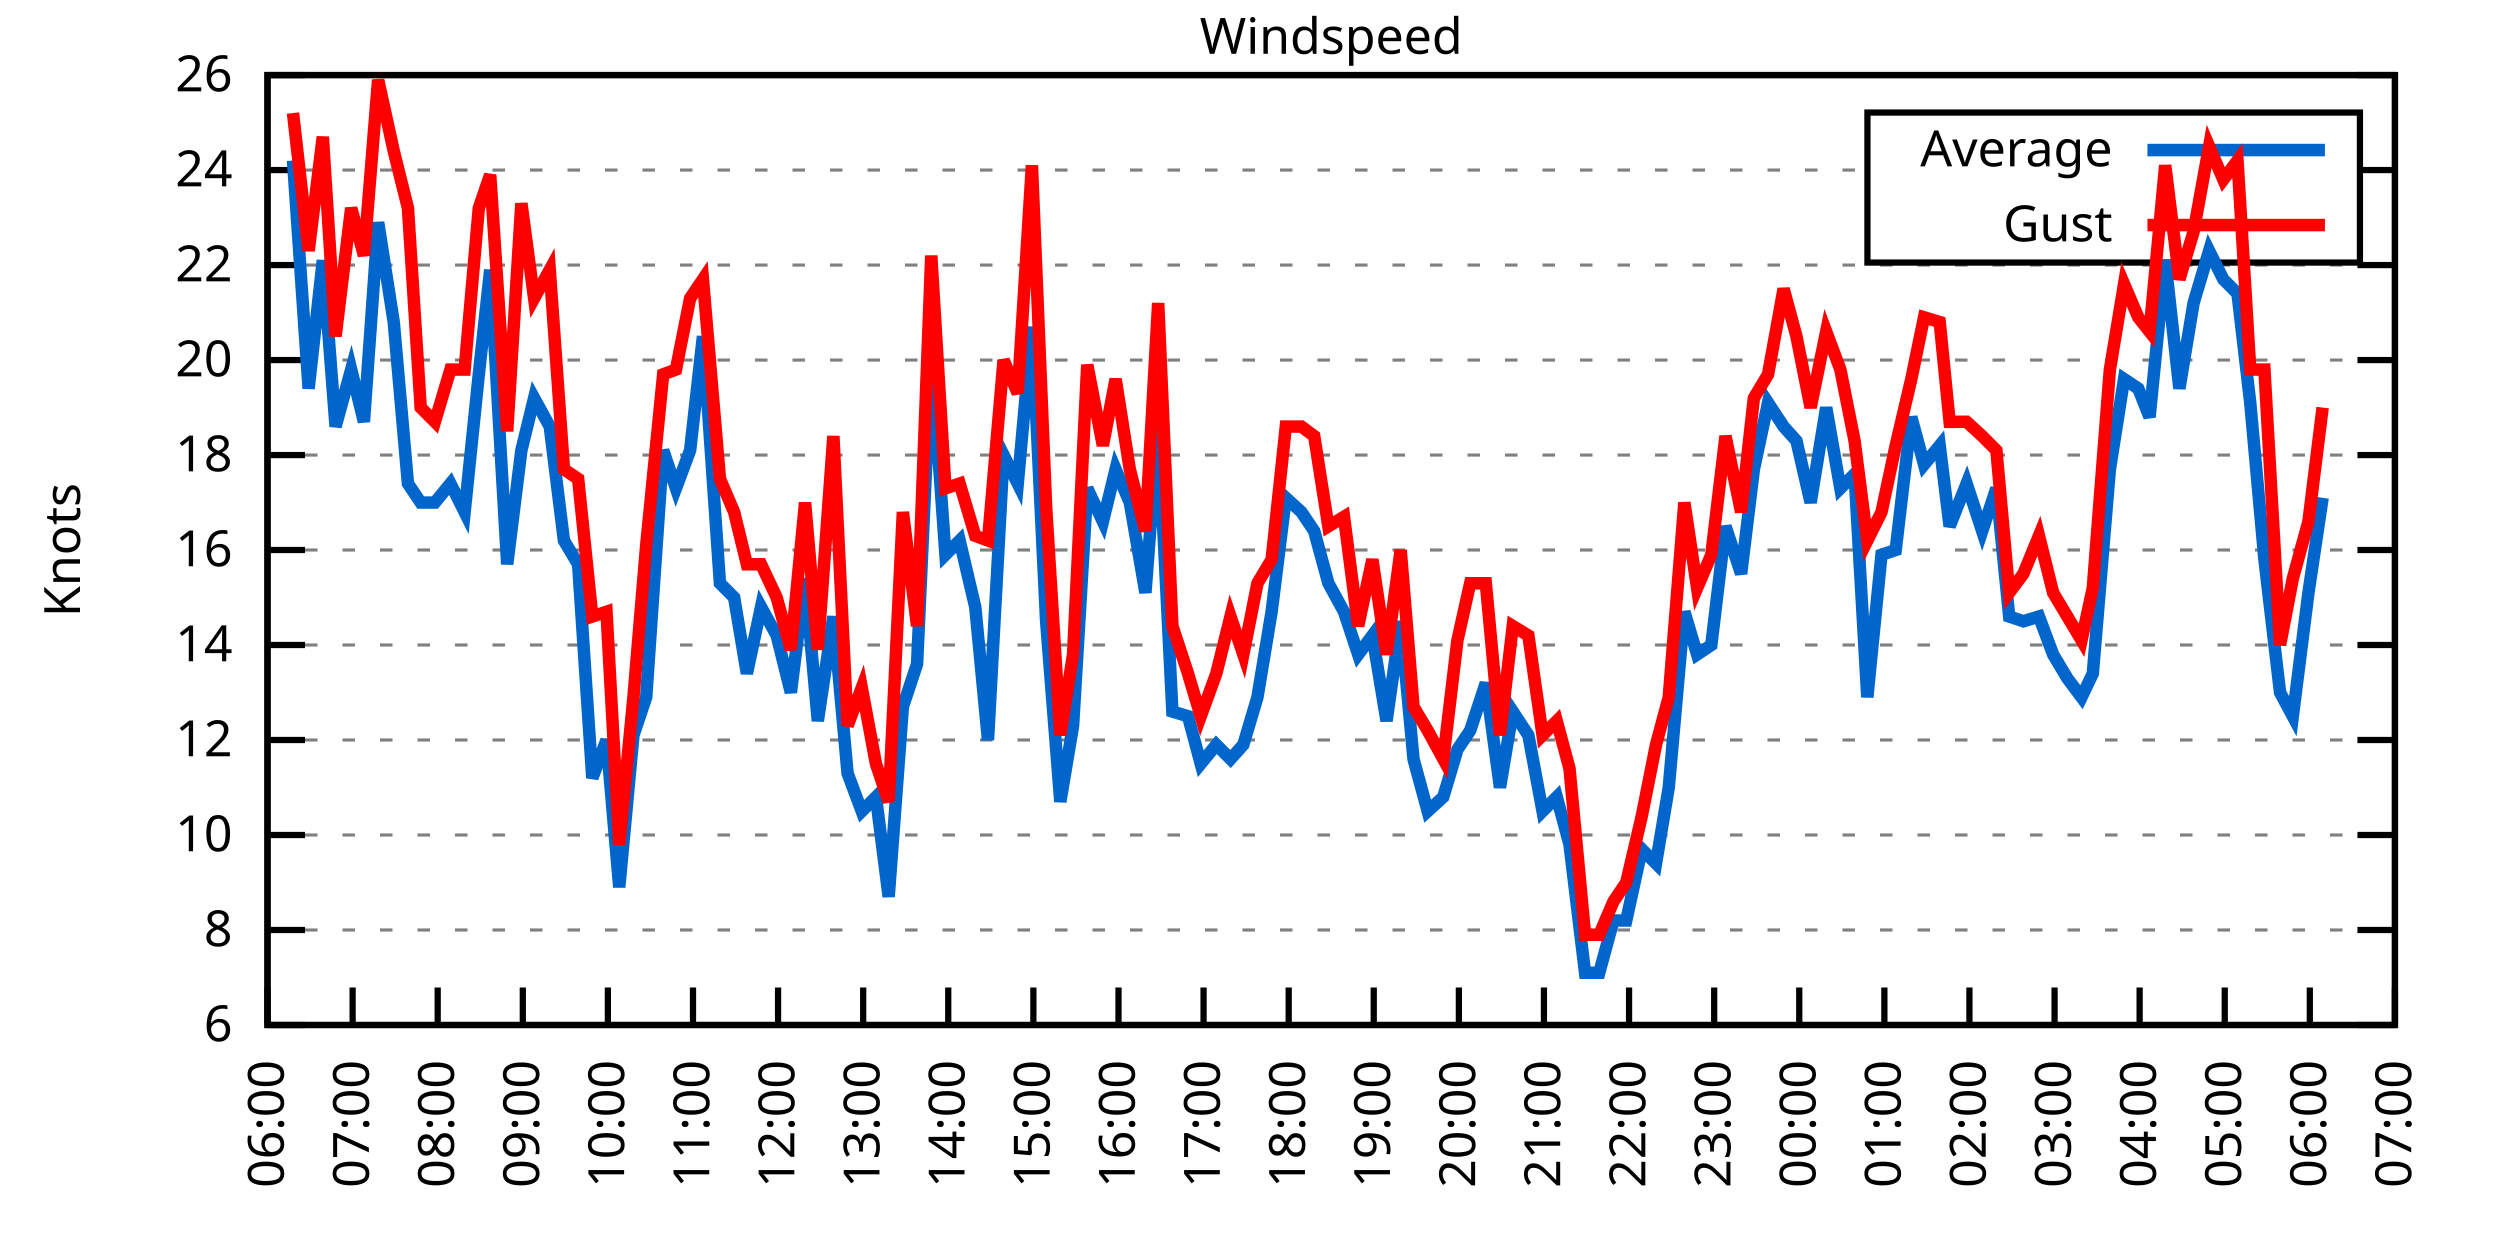
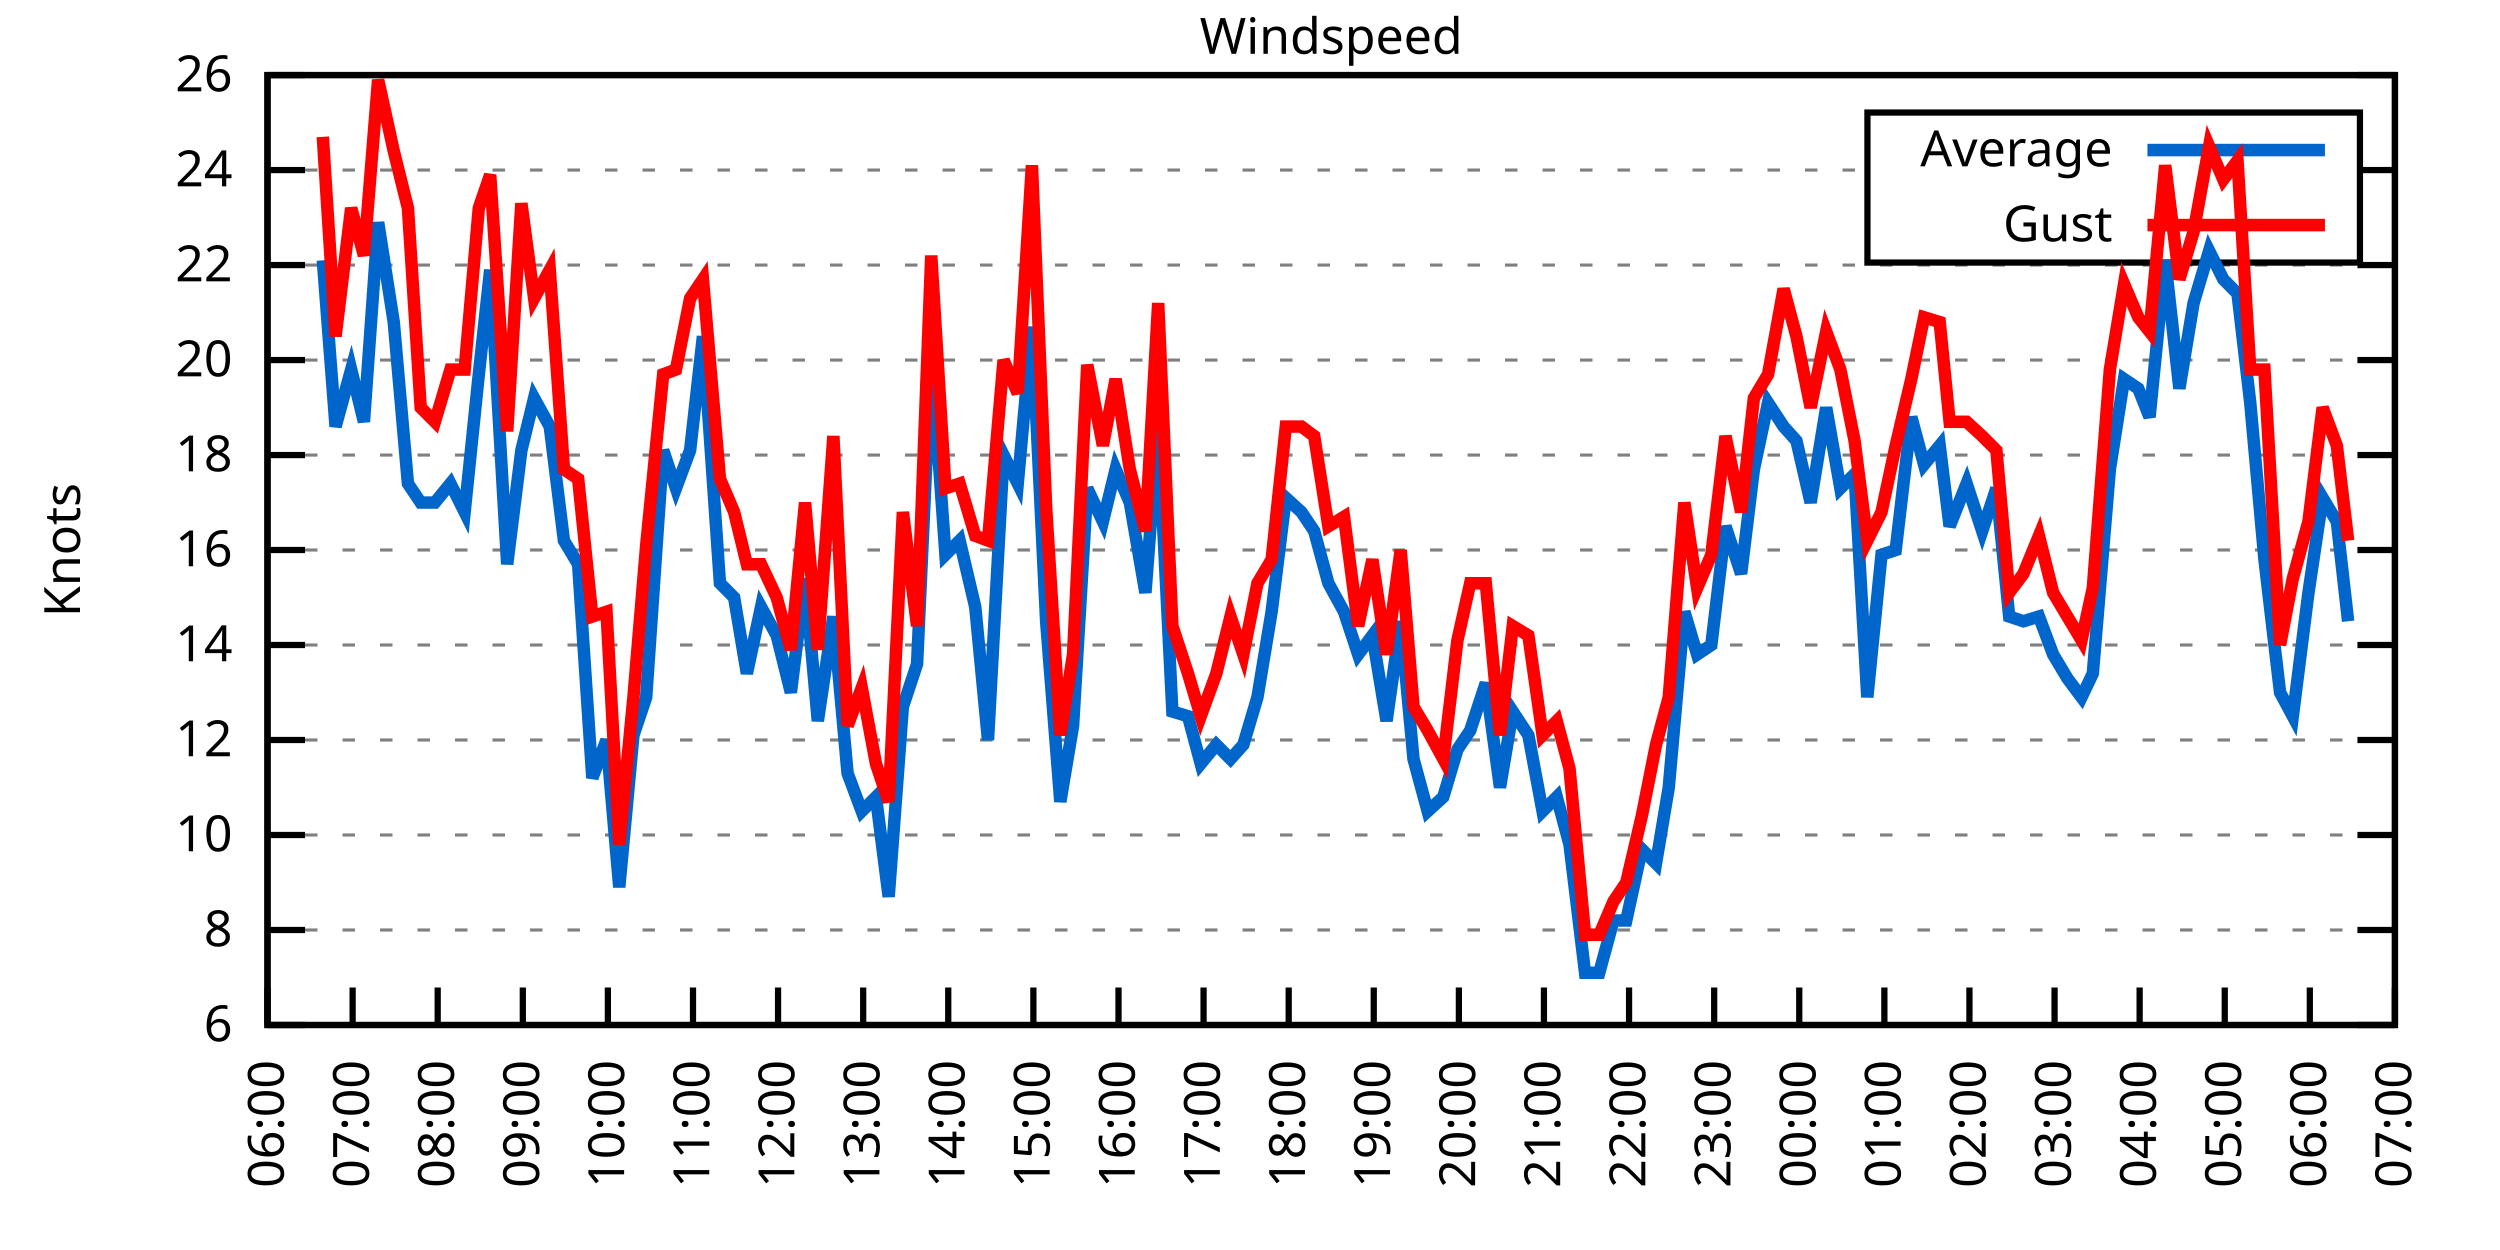
<svg xmlns="http://www.w3.org/2000/svg" xmlns:xlink="http://www.w3.org/1999/xlink" width="400" height="200" viewBox="0 0 400 200">
  <g id="gnuplot_canvas">
    <rect x="0" y="0" width="400" height="200" fill="none" />
    <defs>
      <circle id="gpDot" r="0.5" stroke-width="0.5" stroke="currentColor" />
      <path id="gpPt0" stroke-width="0.333" stroke="currentColor" d="M-1,0 h2 M0,-1 v2" />
      <path id="gpPt1" stroke-width="0.333" stroke="currentColor" d="M-1,-1 L1,1 M1,-1 L-1,1" />
      <path id="gpPt2" stroke-width="0.333" stroke="currentColor" d="M-1,0 L1,0 M0,-1 L0,1 M-1,-1 L1,1 M-1,1 L1,-1" />
      <rect id="gpPt3" stroke-width="0.333" stroke="currentColor" x="-1" y="-1" width="2" height="2" />
      <rect id="gpPt4" stroke-width="0.333" stroke="currentColor" fill="currentColor" x="-1" y="-1" width="2" height="2" />
      <circle id="gpPt5" stroke-width="0.333" stroke="currentColor" cx="0" cy="0" r="1" />
      <use xlink:href="#gpPt5" id="gpPt6" fill="currentColor" stroke="none" />
      <path id="gpPt7" stroke-width="0.333" stroke="currentColor" d="M0,-1.33 L-1.33,0.67 L1.33,0.67 z" />
      <use xlink:href="#gpPt7" id="gpPt8" fill="currentColor" stroke="none" />
      <use xlink:href="#gpPt7" id="gpPt9" stroke="currentColor" transform="rotate(180)" />
      <use xlink:href="#gpPt9" id="gpPt10" fill="currentColor" stroke="none" />
      <use xlink:href="#gpPt3" id="gpPt11" stroke="currentColor" transform="rotate(45)" />
      <use xlink:href="#gpPt11" id="gpPt12" fill="currentColor" stroke="none" />
      <path id="gpPt13" stroke-width="0.333" stroke="currentColor" d="M0,1.330 L1.265,0.411 L0.782,-1.067 L-0.782,-1.076 L-1.265,0.411 z" />
      <use xlink:href="#gpPt13" id="gpPt14" fill="currentColor" stroke="none" />
      <filter id="textbox" filterUnits="objectBoundingBox" x="0" y="0" height="1" width="1">
        <feFlood flood-color="white" flood-opacity="1" result="bgnd" />
        <feComposite in="SourceGraphic" in2="bgnd" operator="atop" />
      </filter>
      <filter id="greybox" filterUnits="objectBoundingBox" x="0" y="0" height="1" width="1">
        <feFlood flood-color="lightgrey" flood-opacity="1" result="grey" />
        <feComposite in="SourceGraphic" in2="grey" operator="atop" />
      </filter>
    </defs>
    <g fill="none" color="white" stroke="currentColor" stroke-width="1.00" stroke-linecap="butt" stroke-linejoin="miter">
</g>
    <g fill="none" color="black" stroke="currentColor" stroke-width="1.00" stroke-linecap="butt" stroke-linejoin="miter">
      <g stroke="none" shape-rendering="crispEdges">
        <polygon fill="rgb(255, 255, 255)" points="42.80,164.00 383.18,164.00 383.18,12.02 42.80,12.02 " />
      </g>
    </g>
    <g fill="none" color="black" stroke="currentColor" stroke-width="1.00" stroke-linecap="butt" stroke-linejoin="miter">
</g>
    <g fill="none" color="black" stroke="black" stroke-width="0.50" stroke-linecap="butt" stroke-linejoin="miter">
</g>
    <g fill="none" color="gray" stroke="currentColor" stroke-width="0.50" stroke-linecap="butt" stroke-linejoin="miter">
      <path stroke="gray" stroke-dasharray="2,4" class="gridline" d="M42.80,164.00 L383.19,164.00  " />
    </g>
    <g fill="none" color="gray" stroke="gray" stroke-width="1.00" stroke-linecap="butt" stroke-linejoin="miter">
</g>
    <g fill="none" color="black" stroke="currentColor" stroke-width="1.00" stroke-linecap="butt" stroke-linejoin="miter">
      <path stroke="black" d="M42.80,164.00 L48.80,164.00 M383.19,164.00 L377.19,164.00  " />
      <g transform="translate(37.20,166.60)" stroke="none" fill="black" font-family="Sans" font-size="8.00" text-anchor="end">
        <text>
          <tspan font-family="Sans"> 6</tspan>
        </text>
      </g>
    </g>
    <g fill="none" color="black" stroke="currentColor" stroke-width="1.00" stroke-linecap="butt" stroke-linejoin="miter">
</g>
    <g fill="none" color="black" stroke="black" stroke-width="0.50" stroke-linecap="butt" stroke-linejoin="miter">
</g>
    <g fill="none" color="gray" stroke="currentColor" stroke-width="0.50" stroke-linecap="butt" stroke-linejoin="miter">
      <path stroke="gray" stroke-dasharray="2,4" class="gridline" d="M42.80,148.80 L383.19,148.80  " />
    </g>
    <g fill="none" color="gray" stroke="gray" stroke-width="1.00" stroke-linecap="butt" stroke-linejoin="miter">
</g>
    <g fill="none" color="black" stroke="currentColor" stroke-width="1.00" stroke-linecap="butt" stroke-linejoin="miter">
      <path stroke="black" d="M42.80,148.80 L48.80,148.80 M383.19,148.80 L377.19,148.80  " />
      <g transform="translate(37.20,151.40)" stroke="none" fill="black" font-family="Sans" font-size="8.00" text-anchor="end">
        <text>
          <tspan font-family="Sans"> 8</tspan>
        </text>
      </g>
    </g>
    <g fill="none" color="black" stroke="currentColor" stroke-width="1.00" stroke-linecap="butt" stroke-linejoin="miter">
</g>
    <g fill="none" color="black" stroke="black" stroke-width="0.50" stroke-linecap="butt" stroke-linejoin="miter">
</g>
    <g fill="none" color="gray" stroke="currentColor" stroke-width="0.50" stroke-linecap="butt" stroke-linejoin="miter">
      <path stroke="gray" stroke-dasharray="2,4" class="gridline" d="M42.80,133.60 L383.19,133.60  " />
    </g>
    <g fill="none" color="gray" stroke="gray" stroke-width="1.00" stroke-linecap="butt" stroke-linejoin="miter">
</g>
    <g fill="none" color="black" stroke="currentColor" stroke-width="1.00" stroke-linecap="butt" stroke-linejoin="miter">
      <path stroke="black" d="M42.80,133.60 L48.80,133.60 M383.19,133.60 L377.19,133.60  " />
      <g transform="translate(37.20,136.20)" stroke="none" fill="black" font-family="Sans" font-size="8.00" text-anchor="end">
        <text>
          <tspan font-family="Sans"> 10</tspan>
        </text>
      </g>
    </g>
    <g fill="none" color="black" stroke="currentColor" stroke-width="1.00" stroke-linecap="butt" stroke-linejoin="miter">
</g>
    <g fill="none" color="black" stroke="black" stroke-width="0.50" stroke-linecap="butt" stroke-linejoin="miter">
</g>
    <g fill="none" color="gray" stroke="currentColor" stroke-width="0.50" stroke-linecap="butt" stroke-linejoin="miter">
      <path stroke="gray" stroke-dasharray="2,4" class="gridline" d="M42.80,118.40 L383.19,118.40  " />
    </g>
    <g fill="none" color="gray" stroke="gray" stroke-width="1.00" stroke-linecap="butt" stroke-linejoin="miter">
</g>
    <g fill="none" color="black" stroke="currentColor" stroke-width="1.00" stroke-linecap="butt" stroke-linejoin="miter">
      <path stroke="black" d="M42.80,118.40 L48.80,118.40 M383.19,118.40 L377.19,118.40  " />
      <g transform="translate(37.20,121.00)" stroke="none" fill="black" font-family="Sans" font-size="8.00" text-anchor="end">
        <text>
          <tspan font-family="Sans"> 12</tspan>
        </text>
      </g>
    </g>
    <g fill="none" color="black" stroke="currentColor" stroke-width="1.00" stroke-linecap="butt" stroke-linejoin="miter">
</g>
    <g fill="none" color="black" stroke="black" stroke-width="0.50" stroke-linecap="butt" stroke-linejoin="miter">
</g>
    <g fill="none" color="gray" stroke="currentColor" stroke-width="0.50" stroke-linecap="butt" stroke-linejoin="miter">
      <path stroke="gray" stroke-dasharray="2,4" class="gridline" d="M42.80,103.20 L383.19,103.20  " />
    </g>
    <g fill="none" color="gray" stroke="gray" stroke-width="1.00" stroke-linecap="butt" stroke-linejoin="miter">
</g>
    <g fill="none" color="black" stroke="currentColor" stroke-width="1.00" stroke-linecap="butt" stroke-linejoin="miter">
      <path stroke="black" d="M42.80,103.20 L48.80,103.20 M383.19,103.20 L377.19,103.20  " />
      <g transform="translate(37.20,105.80)" stroke="none" fill="black" font-family="Sans" font-size="8.00" text-anchor="end">
        <text>
          <tspan font-family="Sans"> 14</tspan>
        </text>
      </g>
    </g>
    <g fill="none" color="black" stroke="currentColor" stroke-width="1.00" stroke-linecap="butt" stroke-linejoin="miter">
</g>
    <g fill="none" color="black" stroke="black" stroke-width="0.50" stroke-linecap="butt" stroke-linejoin="miter">
</g>
    <g fill="none" color="gray" stroke="currentColor" stroke-width="0.50" stroke-linecap="butt" stroke-linejoin="miter">
      <path stroke="gray" stroke-dasharray="2,4" class="gridline" d="M42.80,88.00 L383.19,88.00  " />
    </g>
    <g fill="none" color="gray" stroke="gray" stroke-width="1.00" stroke-linecap="butt" stroke-linejoin="miter">
</g>
    <g fill="none" color="black" stroke="currentColor" stroke-width="1.00" stroke-linecap="butt" stroke-linejoin="miter">
      <path stroke="black" d="M42.80,88.00 L48.80,88.00 M383.19,88.00 L377.19,88.00  " />
      <g transform="translate(37.20,90.60)" stroke="none" fill="black" font-family="Sans" font-size="8.00" text-anchor="end">
        <text>
          <tspan font-family="Sans"> 16</tspan>
        </text>
      </g>
    </g>
    <g fill="none" color="black" stroke="currentColor" stroke-width="1.00" stroke-linecap="butt" stroke-linejoin="miter">
</g>
    <g fill="none" color="black" stroke="black" stroke-width="0.50" stroke-linecap="butt" stroke-linejoin="miter">
</g>
    <g fill="none" color="gray" stroke="currentColor" stroke-width="0.50" stroke-linecap="butt" stroke-linejoin="miter">
      <path stroke="gray" stroke-dasharray="2,4" class="gridline" d="M42.80,72.81 L383.19,72.81  " />
    </g>
    <g fill="none" color="gray" stroke="gray" stroke-width="1.00" stroke-linecap="butt" stroke-linejoin="miter">
</g>
    <g fill="none" color="black" stroke="currentColor" stroke-width="1.00" stroke-linecap="butt" stroke-linejoin="miter">
      <path stroke="black" d="M42.80,72.81 L48.80,72.81 M383.19,72.81 L377.19,72.81  " />
      <g transform="translate(37.20,75.41)" stroke="none" fill="black" font-family="Sans" font-size="8.00" text-anchor="end">
        <text>
          <tspan font-family="Sans"> 18</tspan>
        </text>
      </g>
    </g>
    <g fill="none" color="black" stroke="currentColor" stroke-width="1.00" stroke-linecap="butt" stroke-linejoin="miter">
</g>
    <g fill="none" color="black" stroke="black" stroke-width="0.50" stroke-linecap="butt" stroke-linejoin="miter">
</g>
    <g fill="none" color="gray" stroke="currentColor" stroke-width="0.50" stroke-linecap="butt" stroke-linejoin="miter">
      <path stroke="gray" stroke-dasharray="2,4" class="gridline" d="M42.80,57.61 L383.19,57.61  " />
    </g>
    <g fill="none" color="gray" stroke="gray" stroke-width="1.00" stroke-linecap="butt" stroke-linejoin="miter">
</g>
    <g fill="none" color="black" stroke="currentColor" stroke-width="1.00" stroke-linecap="butt" stroke-linejoin="miter">
      <path stroke="black" d="M42.80,57.61 L48.80,57.61 M383.19,57.61 L377.19,57.61  " />
      <g transform="translate(37.20,60.21)" stroke="none" fill="black" font-family="Sans" font-size="8.00" text-anchor="end">
        <text>
          <tspan font-family="Sans"> 20</tspan>
        </text>
      </g>
    </g>
    <g fill="none" color="black" stroke="currentColor" stroke-width="1.00" stroke-linecap="butt" stroke-linejoin="miter">
</g>
    <g fill="none" color="black" stroke="black" stroke-width="0.50" stroke-linecap="butt" stroke-linejoin="miter">
</g>
    <g fill="none" color="gray" stroke="currentColor" stroke-width="0.50" stroke-linecap="butt" stroke-linejoin="miter">
      <path stroke="gray" stroke-dasharray="2,4" class="gridline" d="M42.80,42.41 L383.19,42.41  " />
    </g>
    <g fill="none" color="gray" stroke="gray" stroke-width="1.00" stroke-linecap="butt" stroke-linejoin="miter">
</g>
    <g fill="none" color="black" stroke="currentColor" stroke-width="1.00" stroke-linecap="butt" stroke-linejoin="miter">
      <path stroke="black" d="M42.80,42.41 L48.80,42.41 M383.19,42.41 L377.19,42.41  " />
      <g transform="translate(37.20,45.01)" stroke="none" fill="black" font-family="Sans" font-size="8.00" text-anchor="end">
        <text>
          <tspan font-family="Sans"> 22</tspan>
        </text>
      </g>
    </g>
    <g fill="none" color="black" stroke="currentColor" stroke-width="1.00" stroke-linecap="butt" stroke-linejoin="miter">
</g>
    <g fill="none" color="black" stroke="black" stroke-width="0.50" stroke-linecap="butt" stroke-linejoin="miter">
</g>
    <g fill="none" color="gray" stroke="currentColor" stroke-width="0.50" stroke-linecap="butt" stroke-linejoin="miter">
      <path stroke="gray" stroke-dasharray="2,4" class="gridline" d="M42.80,27.21 L298.79,27.21 M377.59,27.21 L383.19,27.21  " />
    </g>
    <g fill="none" color="gray" stroke="gray" stroke-width="1.00" stroke-linecap="butt" stroke-linejoin="miter">
</g>
    <g fill="none" color="black" stroke="currentColor" stroke-width="1.00" stroke-linecap="butt" stroke-linejoin="miter">
      <path stroke="black" d="M42.80,27.21 L48.80,27.21 M383.19,27.21 L377.19,27.21  " />
      <g transform="translate(37.20,29.81)" stroke="none" fill="black" font-family="Sans" font-size="8.00" text-anchor="end">
        <text>
          <tspan font-family="Sans"> 24</tspan>
        </text>
      </g>
    </g>
    <g fill="none" color="black" stroke="currentColor" stroke-width="1.00" stroke-linecap="butt" stroke-linejoin="miter">
</g>
    <g fill="none" color="black" stroke="black" stroke-width="0.50" stroke-linecap="butt" stroke-linejoin="miter">
</g>
    <g fill="none" color="gray" stroke="currentColor" stroke-width="0.50" stroke-linecap="butt" stroke-linejoin="miter">
      <path stroke="gray" stroke-dasharray="2,4" class="gridline" d="M42.80,12.01 L383.19,12.01  " />
    </g>
    <g fill="none" color="gray" stroke="gray" stroke-width="1.00" stroke-linecap="butt" stroke-linejoin="miter">
</g>
    <g fill="none" color="black" stroke="currentColor" stroke-width="1.00" stroke-linecap="butt" stroke-linejoin="miter">
      <path stroke="black" d="M42.80,12.01 L48.80,12.01 M383.19,12.01 L377.19,12.01  " />
      <g transform="translate(37.20,14.61)" stroke="none" fill="black" font-family="Sans" font-size="8.00" text-anchor="end">
        <text>
          <tspan font-family="Sans"> 26</tspan>
        </text>
      </g>
    </g>
    <g fill="none" color="black" stroke="currentColor" stroke-width="1.00" stroke-linecap="butt" stroke-linejoin="miter">
      <path stroke="black" d="M42.80,164.00 L42.80,158.00  " />
      <g transform="translate(45.40,169.60) rotate(270.00)" stroke="none" fill="black" font-family="Sans" font-size="8.00" text-anchor="end">
        <text>
          <tspan font-family="Sans">06:00</tspan>
        </text>
      </g>
    </g>
    <g fill="none" color="black" stroke="currentColor" stroke-width="1.00" stroke-linecap="butt" stroke-linejoin="miter">
      <path stroke="black" d="M56.42,164.00 L56.42,158.00  " />
      <g transform="translate(59.02,169.60) rotate(270.00)" stroke="none" fill="black" font-family="Sans" font-size="8.00" text-anchor="end">
        <text>
          <tspan font-family="Sans">07:00</tspan>
        </text>
      </g>
    </g>
    <g fill="none" color="black" stroke="currentColor" stroke-width="1.00" stroke-linecap="butt" stroke-linejoin="miter">
      <path stroke="black" d="M70.03,164.00 L70.03,158.00  " />
      <g transform="translate(72.63,169.60) rotate(270.00)" stroke="none" fill="black" font-family="Sans" font-size="8.00" text-anchor="end">
        <text>
          <tspan font-family="Sans">08:00</tspan>
        </text>
      </g>
    </g>
    <g fill="none" color="black" stroke="currentColor" stroke-width="1.00" stroke-linecap="butt" stroke-linejoin="miter">
      <path stroke="black" d="M83.65,164.00 L83.65,158.00  " />
      <g transform="translate(86.25,169.60) rotate(270.00)" stroke="none" fill="black" font-family="Sans" font-size="8.00" text-anchor="end">
        <text>
          <tspan font-family="Sans">09:00</tspan>
        </text>
      </g>
    </g>
    <g fill="none" color="black" stroke="currentColor" stroke-width="1.00" stroke-linecap="butt" stroke-linejoin="miter">
      <path stroke="black" d="M97.26,164.00 L97.26,158.00  " />
      <g transform="translate(99.86,169.60) rotate(270.00)" stroke="none" fill="black" font-family="Sans" font-size="8.00" text-anchor="end">
        <text>
          <tspan font-family="Sans">10:00</tspan>
        </text>
      </g>
    </g>
    <g fill="none" color="black" stroke="currentColor" stroke-width="1.00" stroke-linecap="butt" stroke-linejoin="miter">
      <path stroke="black" d="M110.88,164.00 L110.88,158.00  " />
      <g transform="translate(113.48,169.60) rotate(270.00)" stroke="none" fill="black" font-family="Sans" font-size="8.00" text-anchor="end">
        <text>
          <tspan font-family="Sans">11:00</tspan>
        </text>
      </g>
    </g>
    <g fill="none" color="black" stroke="currentColor" stroke-width="1.00" stroke-linecap="butt" stroke-linejoin="miter">
      <path stroke="black" d="M124.49,164.00 L124.49,158.00  " />
      <g transform="translate(127.09,169.60) rotate(270.00)" stroke="none" fill="black" font-family="Sans" font-size="8.00" text-anchor="end">
        <text>
          <tspan font-family="Sans">12:00</tspan>
        </text>
      </g>
    </g>
    <g fill="none" color="black" stroke="currentColor" stroke-width="1.00" stroke-linecap="butt" stroke-linejoin="miter">
      <path stroke="black" d="M138.11,164.00 L138.11,158.00  " />
      <g transform="translate(140.71,169.60) rotate(270.00)" stroke="none" fill="black" font-family="Sans" font-size="8.00" text-anchor="end">
        <text>
          <tspan font-family="Sans">13:00</tspan>
        </text>
      </g>
    </g>
    <g fill="none" color="black" stroke="currentColor" stroke-width="1.00" stroke-linecap="butt" stroke-linejoin="miter">
      <path stroke="black" d="M151.72,164.00 L151.72,158.00  " />
      <g transform="translate(154.32,169.60) rotate(270.00)" stroke="none" fill="black" font-family="Sans" font-size="8.00" text-anchor="end">
        <text>
          <tspan font-family="Sans">14:00</tspan>
        </text>
      </g>
    </g>
    <g fill="none" color="black" stroke="currentColor" stroke-width="1.00" stroke-linecap="butt" stroke-linejoin="miter">
      <path stroke="black" d="M165.34,164.00 L165.34,158.00  " />
      <g transform="translate(167.94,169.60) rotate(270.00)" stroke="none" fill="black" font-family="Sans" font-size="8.00" text-anchor="end">
        <text>
          <tspan font-family="Sans">15:00</tspan>
        </text>
      </g>
    </g>
    <g fill="none" color="black" stroke="currentColor" stroke-width="1.00" stroke-linecap="butt" stroke-linejoin="miter">
      <path stroke="black" d="M178.96,164.00 L178.96,158.00  " />
      <g transform="translate(181.56,169.60) rotate(270.00)" stroke="none" fill="black" font-family="Sans" font-size="8.00" text-anchor="end">
        <text>
          <tspan font-family="Sans">16:00</tspan>
        </text>
      </g>
    </g>
    <g fill="none" color="black" stroke="currentColor" stroke-width="1.00" stroke-linecap="butt" stroke-linejoin="miter">
      <path stroke="black" d="M192.57,164.00 L192.57,158.00  " />
      <g transform="translate(195.17,169.60) rotate(270.00)" stroke="none" fill="black" font-family="Sans" font-size="8.00" text-anchor="end">
        <text>
          <tspan font-family="Sans">17:00</tspan>
        </text>
      </g>
    </g>
    <g fill="none" color="black" stroke="currentColor" stroke-width="1.00" stroke-linecap="butt" stroke-linejoin="miter">
      <path stroke="black" d="M206.19,164.00 L206.19,158.00  " />
      <g transform="translate(208.79,169.60) rotate(270.00)" stroke="none" fill="black" font-family="Sans" font-size="8.00" text-anchor="end">
        <text>
          <tspan font-family="Sans">18:00</tspan>
        </text>
      </g>
    </g>
    <g fill="none" color="black" stroke="currentColor" stroke-width="1.00" stroke-linecap="butt" stroke-linejoin="miter">
      <path stroke="black" d="M219.80,164.00 L219.80,158.00  " />
      <g transform="translate(222.40,169.60) rotate(270.00)" stroke="none" fill="black" font-family="Sans" font-size="8.00" text-anchor="end">
        <text>
          <tspan font-family="Sans">19:00</tspan>
        </text>
      </g>
    </g>
    <g fill="none" color="black" stroke="currentColor" stroke-width="1.00" stroke-linecap="butt" stroke-linejoin="miter">
      <path stroke="black" d="M233.42,164.00 L233.42,158.00  " />
      <g transform="translate(236.02,169.60) rotate(270.00)" stroke="none" fill="black" font-family="Sans" font-size="8.00" text-anchor="end">
        <text>
          <tspan font-family="Sans">20:00</tspan>
        </text>
      </g>
    </g>
    <g fill="none" color="black" stroke="currentColor" stroke-width="1.00" stroke-linecap="butt" stroke-linejoin="miter">
      <path stroke="black" d="M247.03,164.00 L247.03,158.00  " />
      <g transform="translate(249.63,169.60) rotate(270.00)" stroke="none" fill="black" font-family="Sans" font-size="8.00" text-anchor="end">
        <text>
          <tspan font-family="Sans">21:00</tspan>
        </text>
      </g>
    </g>
    <g fill="none" color="black" stroke="currentColor" stroke-width="1.00" stroke-linecap="butt" stroke-linejoin="miter">
      <path stroke="black" d="M260.65,164.00 L260.65,158.00  " />
      <g transform="translate(263.25,169.60) rotate(270.00)" stroke="none" fill="black" font-family="Sans" font-size="8.00" text-anchor="end">
        <text>
          <tspan font-family="Sans">22:00</tspan>
        </text>
      </g>
    </g>
    <g fill="none" color="black" stroke="currentColor" stroke-width="1.00" stroke-linecap="butt" stroke-linejoin="miter">
      <path stroke="black" d="M274.27,164.00 L274.27,158.00  " />
      <g transform="translate(276.87,169.60) rotate(270.00)" stroke="none" fill="black" font-family="Sans" font-size="8.00" text-anchor="end">
        <text>
          <tspan font-family="Sans">23:00</tspan>
        </text>
      </g>
    </g>
    <g fill="none" color="black" stroke="currentColor" stroke-width="1.00" stroke-linecap="butt" stroke-linejoin="miter">
      <path stroke="black" d="M287.88,164.00 L287.88,158.00  " />
      <g transform="translate(290.48,169.60) rotate(270.00)" stroke="none" fill="black" font-family="Sans" font-size="8.00" text-anchor="end">
        <text>
          <tspan font-family="Sans">00:00</tspan>
        </text>
      </g>
    </g>
    <g fill="none" color="black" stroke="currentColor" stroke-width="1.00" stroke-linecap="butt" stroke-linejoin="miter">
      <path stroke="black" d="M301.50,164.00 L301.50,158.00  " />
      <g transform="translate(304.10,169.60) rotate(270.00)" stroke="none" fill="black" font-family="Sans" font-size="8.00" text-anchor="end">
        <text>
          <tspan font-family="Sans">01:00</tspan>
        </text>
      </g>
    </g>
    <g fill="none" color="black" stroke="currentColor" stroke-width="1.00" stroke-linecap="butt" stroke-linejoin="miter">
      <path stroke="black" d="M315.11,164.00 L315.11,158.00  " />
      <g transform="translate(317.71,169.60) rotate(270.00)" stroke="none" fill="black" font-family="Sans" font-size="8.00" text-anchor="end">
        <text>
          <tspan font-family="Sans">02:00</tspan>
        </text>
      </g>
    </g>
    <g fill="none" color="black" stroke="currentColor" stroke-width="1.00" stroke-linecap="butt" stroke-linejoin="miter">
      <path stroke="black" d="M328.73,164.00 L328.73,158.00  " />
      <g transform="translate(331.33,169.60) rotate(270.00)" stroke="none" fill="black" font-family="Sans" font-size="8.00" text-anchor="end">
        <text>
          <tspan font-family="Sans">03:00</tspan>
        </text>
      </g>
    </g>
    <g fill="none" color="black" stroke="currentColor" stroke-width="1.00" stroke-linecap="butt" stroke-linejoin="miter">
      <path stroke="black" d="M342.34,164.00 L342.34,158.00  " />
      <g transform="translate(344.94,169.60) rotate(270.00)" stroke="none" fill="black" font-family="Sans" font-size="8.00" text-anchor="end">
        <text>
          <tspan font-family="Sans">04:00</tspan>
        </text>
      </g>
    </g>
    <g fill="none" color="black" stroke="currentColor" stroke-width="1.00" stroke-linecap="butt" stroke-linejoin="miter">
      <path stroke="black" d="M355.96,164.00 L355.96,158.00  " />
      <g transform="translate(358.56,169.60) rotate(270.00)" stroke="none" fill="black" font-family="Sans" font-size="8.00" text-anchor="end">
        <text>
          <tspan font-family="Sans">05:00</tspan>
        </text>
      </g>
    </g>
    <g fill="none" color="black" stroke="currentColor" stroke-width="1.00" stroke-linecap="butt" stroke-linejoin="miter">
      <path stroke="black" d="M369.57,164.00 L369.57,158.00  " />
      <g transform="translate(372.17,169.60) rotate(270.00)" stroke="none" fill="black" font-family="Sans" font-size="8.00" text-anchor="end">
        <text>
          <tspan font-family="Sans">06:00</tspan>
        </text>
      </g>
    </g>
    <g fill="none" color="black" stroke="currentColor" stroke-width="1.00" stroke-linecap="butt" stroke-linejoin="miter">
      <path stroke="black" d="M383.19,164.00 L383.19,158.00  " />
      <g transform="translate(385.79,169.60) rotate(270.00)" stroke="none" fill="black" font-family="Sans" font-size="8.00" text-anchor="end">
        <text>
          <tspan font-family="Sans">07:00</tspan>
        </text>
      </g>
    </g>
    <g fill="none" color="black" stroke="currentColor" stroke-width="1.00" stroke-linecap="butt" stroke-linejoin="miter">
</g>
    <g fill="none" color="black" stroke="currentColor" stroke-width="1.00" stroke-linecap="butt" stroke-linejoin="miter">
      <path stroke="black" d="M42.80,12.01 L42.80,164.00 L383.19,164.00 L383.19,12.01 L42.80,12.01 Z  " />
    </g>
    <g fill="none" color="black" stroke="currentColor" stroke-width="1.00" stroke-linecap="butt" stroke-linejoin="miter">
</g>
    <g fill="none" color="black" stroke="currentColor" stroke-width="1.00" stroke-linecap="butt" stroke-linejoin="miter">
      <path stroke="black" d="M298.79,42.01 L298.79,18.01 L377.59,18.01 L377.59,42.01 L298.79,42.01 Z  " />
    </g>
    <g id="Windspeed_plot_1">
      <g fill="none" color="white" stroke="black" stroke-width="2.00" stroke-linecap="butt" stroke-linejoin="miter">
</g>
      <g fill="none" color="black" stroke="currentColor" stroke-width="2.00" stroke-linecap="butt" stroke-linejoin="miter">
        <g transform="translate(337.99,26.61)" stroke="none" fill="black" font-family="Sans" font-size="8.00" text-anchor="end">
          <text>
            <tspan font-family="Sans">Average</tspan>
          </text>
        </g>
      </g>
      <g fill="none" color="black" stroke="currentColor" stroke-width="2.00" stroke-linecap="butt" stroke-linejoin="miter">
-         <path stroke="rgb(  0, 102, 204)" d="M343.59,24.01 L371.99,24.01 M46.88,25.69 L49.38,62.17 L51.65,41.65 L53.69,68.25 L56.19,59.13 L58.23,67.49   L60.50,35.57 L63.00,51.53 L65.27,77.37 L67.31,80.41 L69.58,80.41 L72.07,77.37 L74.34,81.93 L76.61,59.89   L78.43,43.17 L81.15,90.28 L83.42,72.05 L85.46,63.69 L87.96,68.25 L90.23,86.49 L92.50,90.28 L94.77,124.48   L97.04,118.40 L99.08,141.96 L101.35,117.64 L103.39,111.56 L106.11,72.05 L108.15,78.13 L110.42,72.05 L112.47,53.81   L115.19,93.32 L117.46,95.60 L119.50,107.76 L121.77,97.12 L124.27,101.68 L126.54,110.80 L128.81,92.56 L130.85,115.36   L133.34,98.64 L135.61,123.72 L137.88,129.80 L140.15,127.52 L142.19,143.48 L144.46,113.08 L146.73,106.24 L149.00,56.85   L151.27,88.76 L153.54,86.49 L156.04,97.12 L158.08,118.40 L160.57,72.81 L162.84,77.37 L165.11,52.29 L167.38,99.40   L169.65,128.28 L171.69,116.12 L173.96,78.13 L176.46,83.45 L178.50,75.09 L180.77,80.41 L183.27,94.84 L185.31,68.25   L187.58,113.84 L190.08,114.60 L192.12,122.20 L194.61,119.16 L196.88,121.44 L198.93,119.16 L201.19,111.56 L203.46,97.88   L205.73,79.65 L208.23,81.93 L210.27,84.97 L212.54,93.32 L215.04,97.88 L217.31,104.72 L219.58,101.68 L221.85,115.36   L224.11,99.40 L226.16,121.44 L228.43,129.80 L230.92,127.52 L233.19,119.92 L235.23,116.88 L237.73,109.28 L240.00,126.00   L242.04,113.84 L244.54,117.64 L246.81,129.80 L249.08,127.52 L251.12,135.12 L253.61,155.64 L255.88,155.64 L258.15,147.28   L260.20,147.28 L262.69,135.88 L264.96,138.16 L267.00,126.00 L269.50,97.88 L271.54,104.72 L273.81,103.20 L276.08,84.21   L278.58,91.80 L280.62,75.09 L282.89,64.45 L285.38,68.25 L287.43,70.53 L289.70,80.41 L292.19,65.21 L294.46,78.13   L296.73,75.85 L298.77,111.56 L301.04,88.76 L303.31,88.00 L305.81,66.73 L307.85,74.33 L310.35,71.29 L311.94,84.21   L314.66,77.37 L317.15,84.97 L319.42,78.13 L321.47,98.64 L323.74,99.40 L326.23,98.64 L328.50,104.72 L330.77,108.52   L333.04,111.56 L334.85,107.76 L337.58,75.09 L339.85,60.65 L342.12,62.17 L343.93,66.73 L346.43,41.65 L348.70,62.17   L350.97,48.49 L353.46,40.13 L355.73,44.69 L358.00,46.97 L360.04,64.45 L362.31,89.52 L364.81,110.80 L366.85,114.60   L369.35,94.84 L371.62,79.65  " />
+         <path stroke="rgb(  0, 102, 204)" d="M343.59,24.01 L371.99,24.01 M51.65,41.65 L53.69,68.25 L56.19,59.13 L58.23,67.49 L60.50,35.57 L63.00,51.53   L65.27,77.37 L67.31,80.41 L69.58,80.41 L72.07,77.37 L74.34,81.93 L76.61,59.89 L78.43,43.17 L81.15,90.28   L83.42,72.05 L85.46,63.69 L87.96,68.25 L90.23,86.49 L92.50,90.28 L94.77,124.48 L97.04,118.40 L99.08,141.96   L101.35,117.64 L103.39,111.56 L106.11,72.05 L108.15,78.13 L110.42,72.05 L112.47,53.81 L115.19,93.32 L117.46,95.60   L119.50,107.76 L121.77,97.12 L124.27,101.68 L126.54,110.80 L128.81,92.56 L130.85,115.36 L133.34,98.64 L135.61,123.72   L137.88,129.80 L140.15,127.52 L142.19,143.48 L144.46,113.08 L146.73,106.24 L149.00,56.85 L151.27,88.76 L153.54,86.49   L156.04,97.12 L158.08,118.40 L160.57,72.81 L162.84,77.37 L165.11,52.29 L167.38,99.40 L169.65,128.28 L171.69,116.12   L173.96,78.13 L176.46,83.45 L178.50,75.09 L180.77,80.41 L183.27,94.84 L185.31,68.25 L187.58,113.84 L190.08,114.60   L192.12,122.20 L194.61,119.16 L196.88,121.44 L198.93,119.16 L201.19,111.56 L203.46,97.88 L205.73,79.65 L208.23,81.93   L210.27,84.97 L212.54,93.32 L215.04,97.88 L217.31,104.72 L219.58,101.68 L221.85,115.36 L224.11,99.40 L226.16,121.44   L228.43,129.80 L230.92,127.52 L233.19,119.92 L235.23,116.88 L237.73,109.28 L240.00,126.00 L242.04,113.84 L244.54,117.64   L246.81,129.80 L249.08,127.52 L251.12,135.12 L253.61,155.64 L255.88,155.64 L258.15,147.28 L260.20,147.28 L262.69,135.88   L264.96,138.16 L267.00,126.00 L269.50,97.88 L271.54,104.72 L273.81,103.20 L276.08,84.21 L278.58,91.80 L280.62,75.09   L282.89,64.45 L285.38,68.25 L287.43,70.53 L289.70,80.41 L292.19,65.21 L294.46,78.13 L296.73,75.85 L298.77,111.56   L301.04,88.76 L303.31,88.00 L305.81,66.73 L307.85,74.33 L310.35,71.29 L311.94,84.21 L314.66,77.37 L317.15,84.97   L319.42,78.13 L321.47,98.64 L323.74,99.40 L326.23,98.64 L328.50,104.72 L330.77,108.52 L333.04,111.56 L334.85,107.76   L337.58,75.09 L339.85,60.65 L342.12,62.17 L343.93,66.73 L346.43,41.65 L348.70,62.17 L350.97,48.49 L353.46,40.13   L355.73,44.69 L358.00,46.97 L360.04,64.45 L362.31,89.52 L364.81,110.80 L366.85,114.60 L369.35,94.84 L371.62,79.65   L373.89,83.45 L375.70,99.40  " />
      </g>
    </g>
    <g id="Windspeed_plot_2">
      <g fill="none" color="black" stroke="currentColor" stroke-width="2.00" stroke-linecap="butt" stroke-linejoin="miter">
        <g transform="translate(337.99,38.61)" stroke="none" fill="black" font-family="Sans" font-size="8.00" text-anchor="end">
          <text>
            <tspan font-family="Sans">Gust</tspan>
          </text>
        </g>
      </g>
      <g fill="none" color="black" stroke="currentColor" stroke-width="2.00" stroke-linecap="butt" stroke-linejoin="miter">
-         <path stroke="rgb(255,   0,   0)" d="M343.59,36.01 L371.99,36.01 M46.88,18.09 L49.38,40.13 L51.65,21.89 L53.69,53.81 L56.19,33.29 L58.23,40.89   L60.50,12.77 L63.00,24.17 L65.27,33.29 L67.31,65.21 L69.58,67.49 L72.07,59.13 L74.34,59.13 L76.61,33.29   L78.43,27.97 L81.15,69.01 L83.42,32.53 L85.46,47.73 L87.96,43.17 L90.23,75.09 L92.50,76.61 L94.77,98.64   L97.04,97.88 L99.08,135.12 L101.35,111.56 L103.39,87.25 L106.11,59.89 L108.15,59.13 L110.42,47.73 L112.47,44.69   L115.19,76.61 L117.46,81.93 L119.50,90.28 L121.77,90.28 L124.27,95.60 L126.54,103.96 L128.81,80.41 L130.85,103.96   L133.34,69.77 L135.61,116.12 L137.88,110.04 L140.15,122.20 L142.19,128.28 L144.46,81.93 L146.73,100.16 L149.00,40.89   L151.27,78.13 L153.54,77.37 L156.04,85.73 L158.08,86.49 L160.57,57.61 L162.84,62.93 L165.11,26.45 L167.38,81.17   L169.65,117.64 L171.69,104.72 L173.96,58.37 L176.46,71.29 L178.50,60.65 L180.77,75.09 L183.27,84.97 L185.31,48.49   L187.58,100.16 L190.08,107.76 L192.12,114.60 L194.61,107.76 L196.88,98.64 L198.93,104.72 L201.19,93.32 L203.46,89.52   L205.73,68.25 L208.23,68.25 L210.27,69.77 L212.54,84.21 L215.04,82.69 L217.31,100.16 L219.58,89.52 L221.85,104.72   L224.11,88.00 L226.16,113.08 L228.43,116.88 L230.92,121.44 L233.19,102.44 L235.23,93.32 L237.73,93.32 L240.00,117.64   L242.04,100.16 L244.54,101.68 L246.81,117.64 L249.08,115.36 L251.12,122.96 L253.61,149.56 L255.88,149.56 L258.15,144.24   L260.20,141.20 L262.69,130.56 L264.96,119.16 L267.00,111.56 L269.50,80.41 L271.54,94.08 L273.81,88.76 L276.08,69.77   L278.58,81.93 L280.62,63.69 L282.89,59.89 L285.38,46.21 L287.43,53.81 L289.70,65.21 L292.19,53.05 L294.46,59.13   L296.73,70.53 L298.77,86.49 L301.04,81.93 L303.31,71.29 L305.81,60.65 L307.85,50.77 L310.35,51.53 L311.94,67.49   L314.66,67.49 L317.15,69.77 L319.42,72.05 L321.47,94.84 L323.74,91.80 L326.23,85.73 L328.50,94.84 L330.77,98.64   L333.04,102.44 L334.85,94.08 L337.58,59.13 L339.85,45.45 L342.12,50.77 L343.93,53.05 L346.43,26.45 L348.70,44.69   L350.97,37.09 L353.46,23.41 L355.73,28.73 L358.00,25.69 L360.04,59.13 L362.31,59.13 L364.81,103.20 L366.85,92.56   L369.35,83.45 L371.62,65.21  " />
+         <path stroke="rgb(255,   0,   0)" d="M343.59,36.01 L371.99,36.01 M51.65,21.89 L53.69,53.81 L56.19,33.29 L58.23,40.89 L60.50,12.77 L63.00,24.17   L65.27,33.29 L67.31,65.21 L69.58,67.49 L72.07,59.13 L74.34,59.13 L76.61,33.29 L78.43,27.97 L81.15,69.01   L83.42,32.53 L85.46,47.73 L87.96,43.17 L90.23,75.09 L92.50,76.61 L94.77,98.64 L97.04,97.88 L99.08,135.12   L101.35,111.56 L103.39,87.25 L106.11,59.89 L108.15,59.13 L110.42,47.73 L112.47,44.69 L115.19,76.61 L117.46,81.93   L119.50,90.28 L121.77,90.28 L124.27,95.60 L126.54,103.96 L128.81,80.41 L130.85,103.96 L133.34,69.77 L135.61,116.12   L137.88,110.04 L140.15,122.20 L142.19,128.28 L144.46,81.93 L146.73,100.16 L149.00,40.89 L151.27,78.13 L153.54,77.37   L156.04,85.73 L158.08,86.49 L160.57,57.61 L162.84,62.93 L165.11,26.45 L167.38,81.17 L169.65,117.64 L171.69,104.72   L173.96,58.37 L176.46,71.29 L178.50,60.65 L180.77,75.09 L183.27,84.97 L185.31,48.49 L187.58,100.16 L190.08,107.76   L192.12,114.60 L194.61,107.76 L196.88,98.64 L198.93,104.72 L201.19,93.32 L203.46,89.52 L205.73,68.25 L208.23,68.25   L210.27,69.77 L212.54,84.21 L215.04,82.69 L217.31,100.16 L219.58,89.52 L221.85,104.72 L224.11,88.00 L226.16,113.08   L228.43,116.88 L230.92,121.44 L233.19,102.44 L235.23,93.32 L237.73,93.32 L240.00,117.64 L242.04,100.16 L244.54,101.68   L246.81,117.64 L249.08,115.36 L251.12,122.96 L253.61,149.56 L255.88,149.56 L258.15,144.24 L260.20,141.20 L262.69,130.56   L264.96,119.16 L267.00,111.56 L269.50,80.41 L271.54,94.08 L273.81,88.76 L276.08,69.77 L278.58,81.93 L280.62,63.69   L282.89,59.89 L285.38,46.21 L287.43,53.81 L289.70,65.21 L292.19,53.05 L294.46,59.13 L296.73,70.53 L298.77,86.49   L301.04,81.93 L303.31,71.29 L305.81,60.65 L307.85,50.77 L310.35,51.53 L311.94,67.49 L314.66,67.49 L317.15,69.77   L319.42,72.05 L321.47,94.84 L323.74,91.80 L326.23,85.73 L328.50,94.84 L330.77,98.64 L333.04,102.44 L334.85,94.08   L337.58,59.13 L339.85,45.45 L342.12,50.77 L343.93,53.05 L346.43,26.45 L348.70,44.69 L350.97,37.09 L353.46,23.41   L355.73,28.73 L358.00,25.69 L360.04,59.13 L362.31,59.13 L364.81,103.20 L366.85,92.56 L369.35,83.45 L371.62,65.21   L373.89,71.29 L375.70,86.49  " />
      </g>
    </g>
    <g fill="none" color="black" stroke="currentColor" stroke-width="2.00" stroke-linecap="butt" stroke-linejoin="miter">
</g>
    <g fill="none" color="black" stroke="black" stroke-width="1.00" stroke-linecap="butt" stroke-linejoin="miter">
</g>
    <g fill="none" color="black" stroke="currentColor" stroke-width="1.00" stroke-linecap="butt" stroke-linejoin="miter">
      <path stroke="black" d="M42.80,12.01 L42.80,164.00 L383.19,164.00 L383.19,12.01 L42.80,12.01 Z  " />
      <g transform="translate(12.80,88.01) rotate(270.00)" stroke="none" fill="black" font-family="Sans" font-size="8.00" text-anchor="middle">
        <text>
          <tspan font-family="Sans">Knots</tspan>
        </text>
      </g>
    </g>
    <g fill="none" color="black" stroke="currentColor" stroke-width="1.00" stroke-linecap="butt" stroke-linejoin="miter">
</g>
    <g fill="none" color="black" stroke="currentColor" stroke-width="1.00" stroke-linecap="butt" stroke-linejoin="miter">
      <g transform="translate(212.99,8.61)" stroke="none" fill="black" font-family="Sans" font-size="8.00" text-anchor="middle">
        <text>
          <tspan font-family="Sans">Windspeed</tspan>
        </text>
      </g>
    </g>
    <g fill="none" color="black" stroke="currentColor" stroke-width="1.00" stroke-linecap="butt" stroke-linejoin="miter">
</g>
  </g>
</svg>
